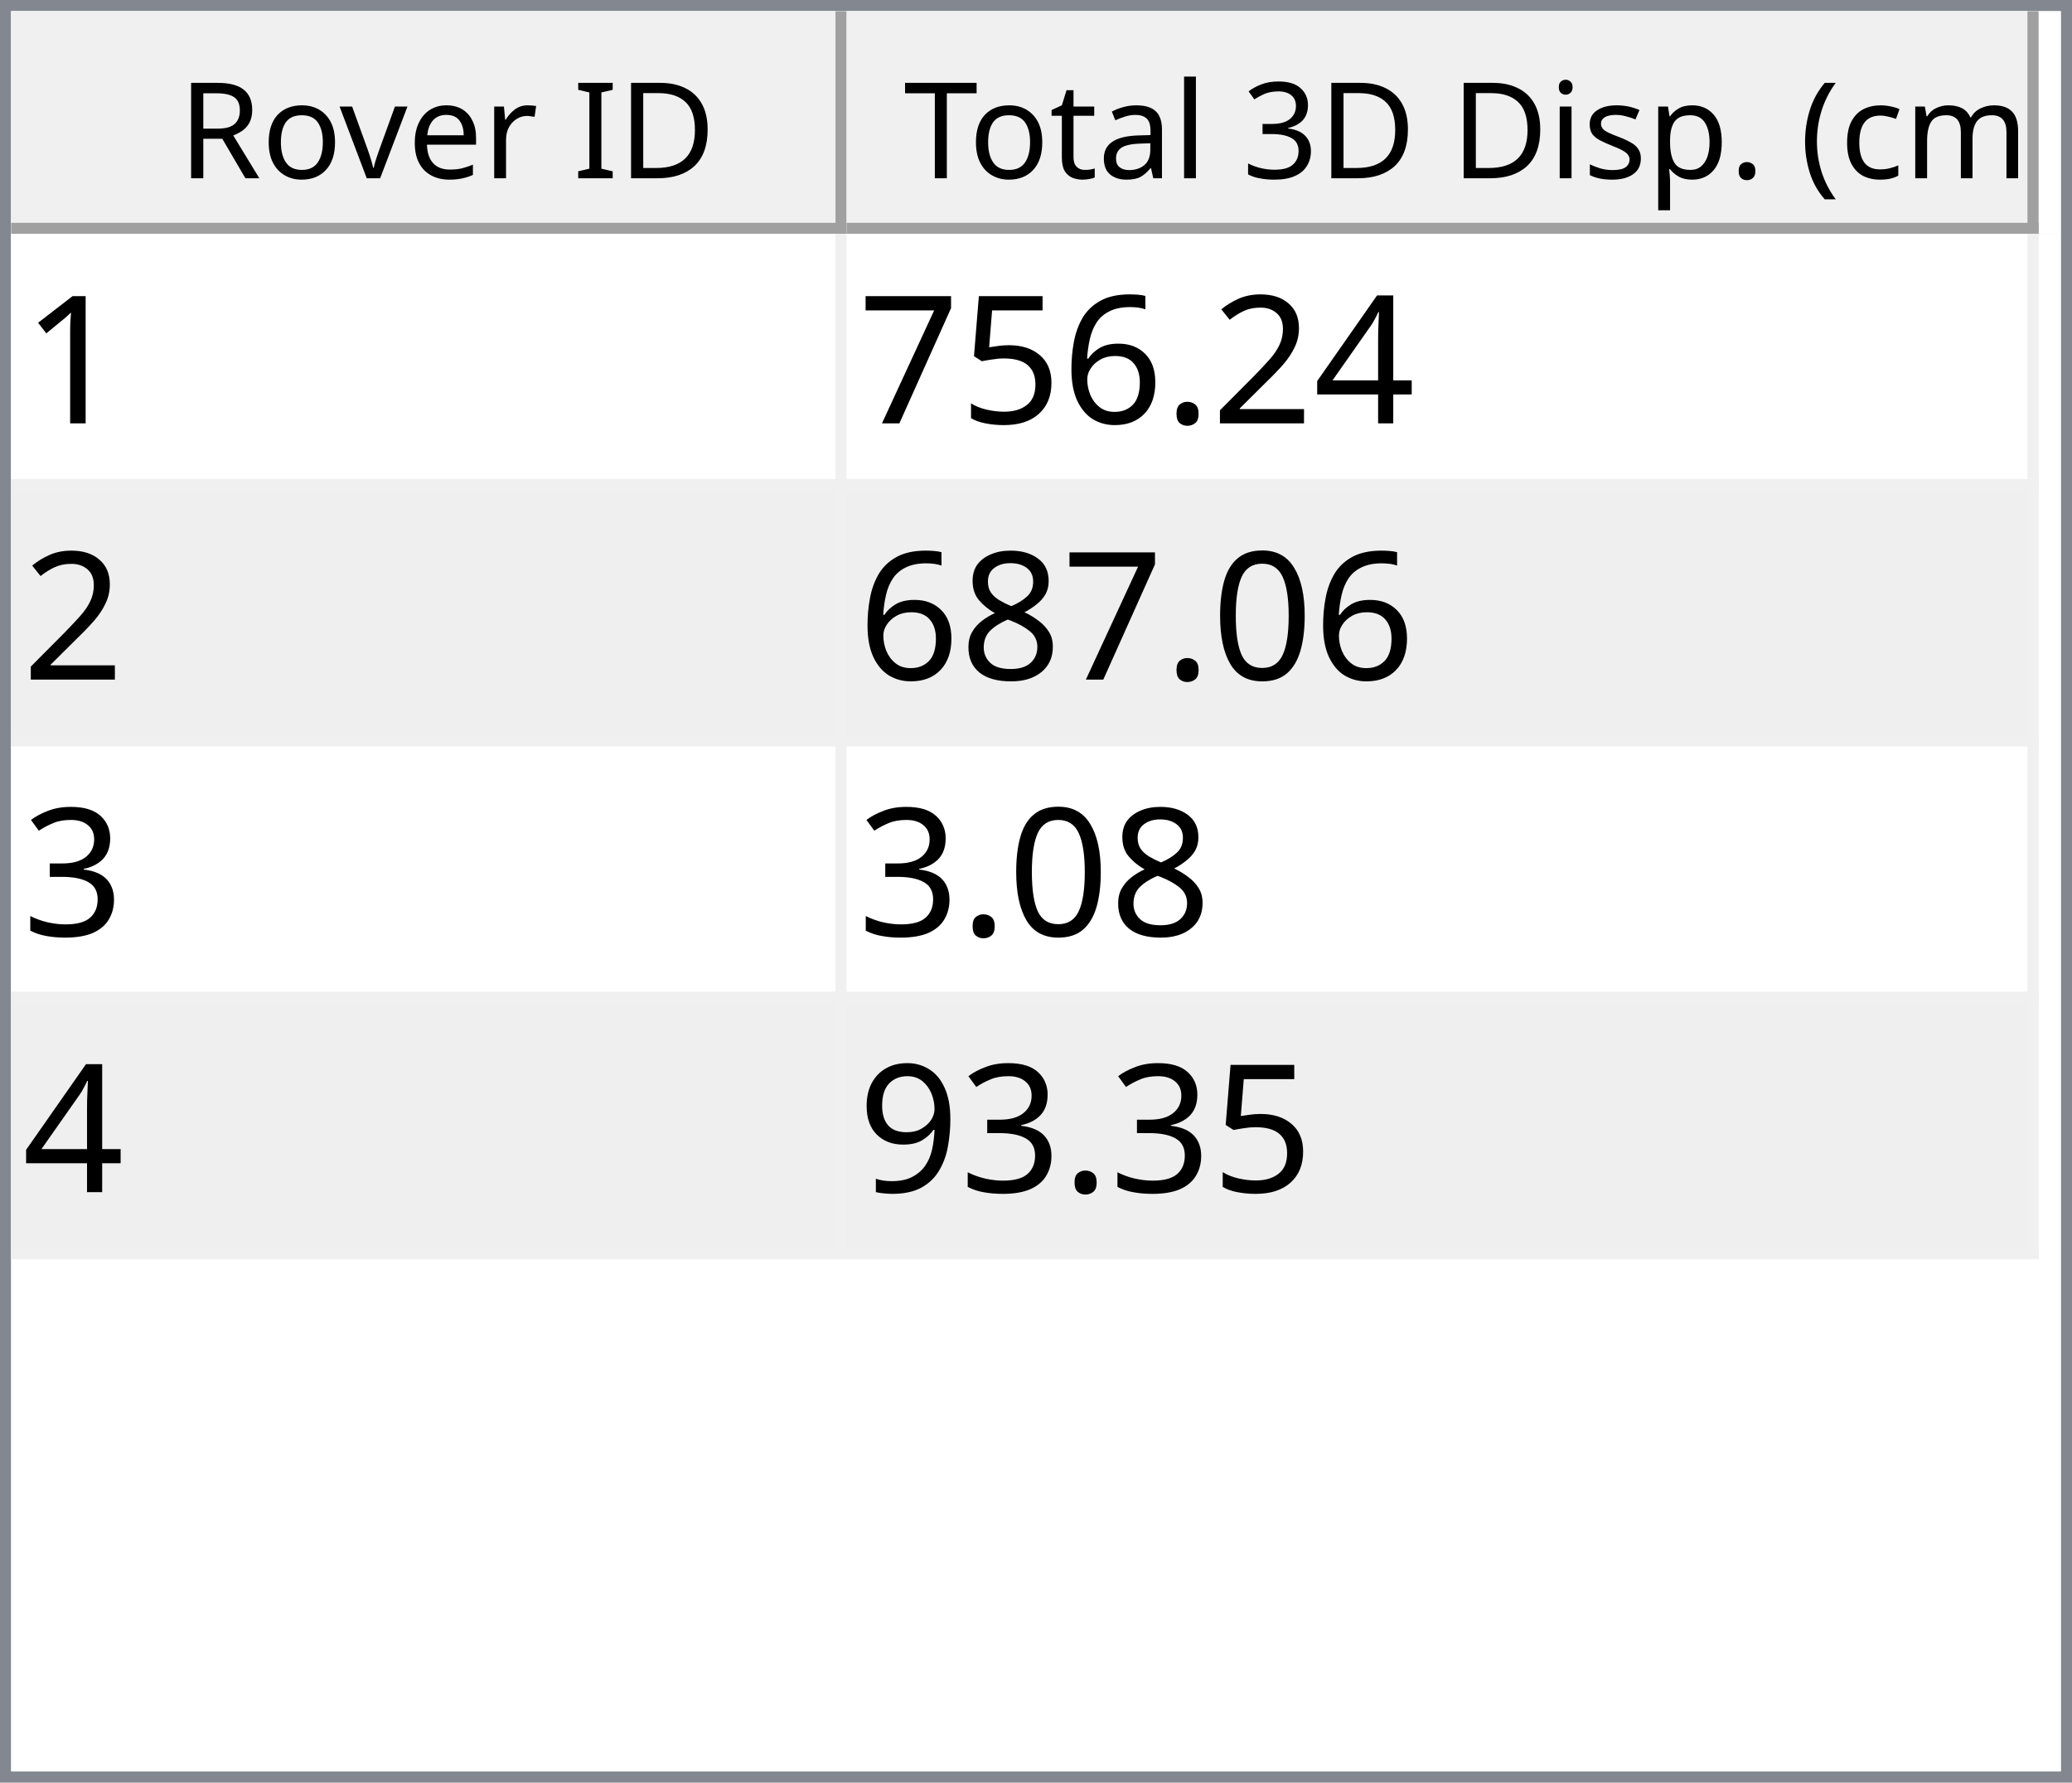
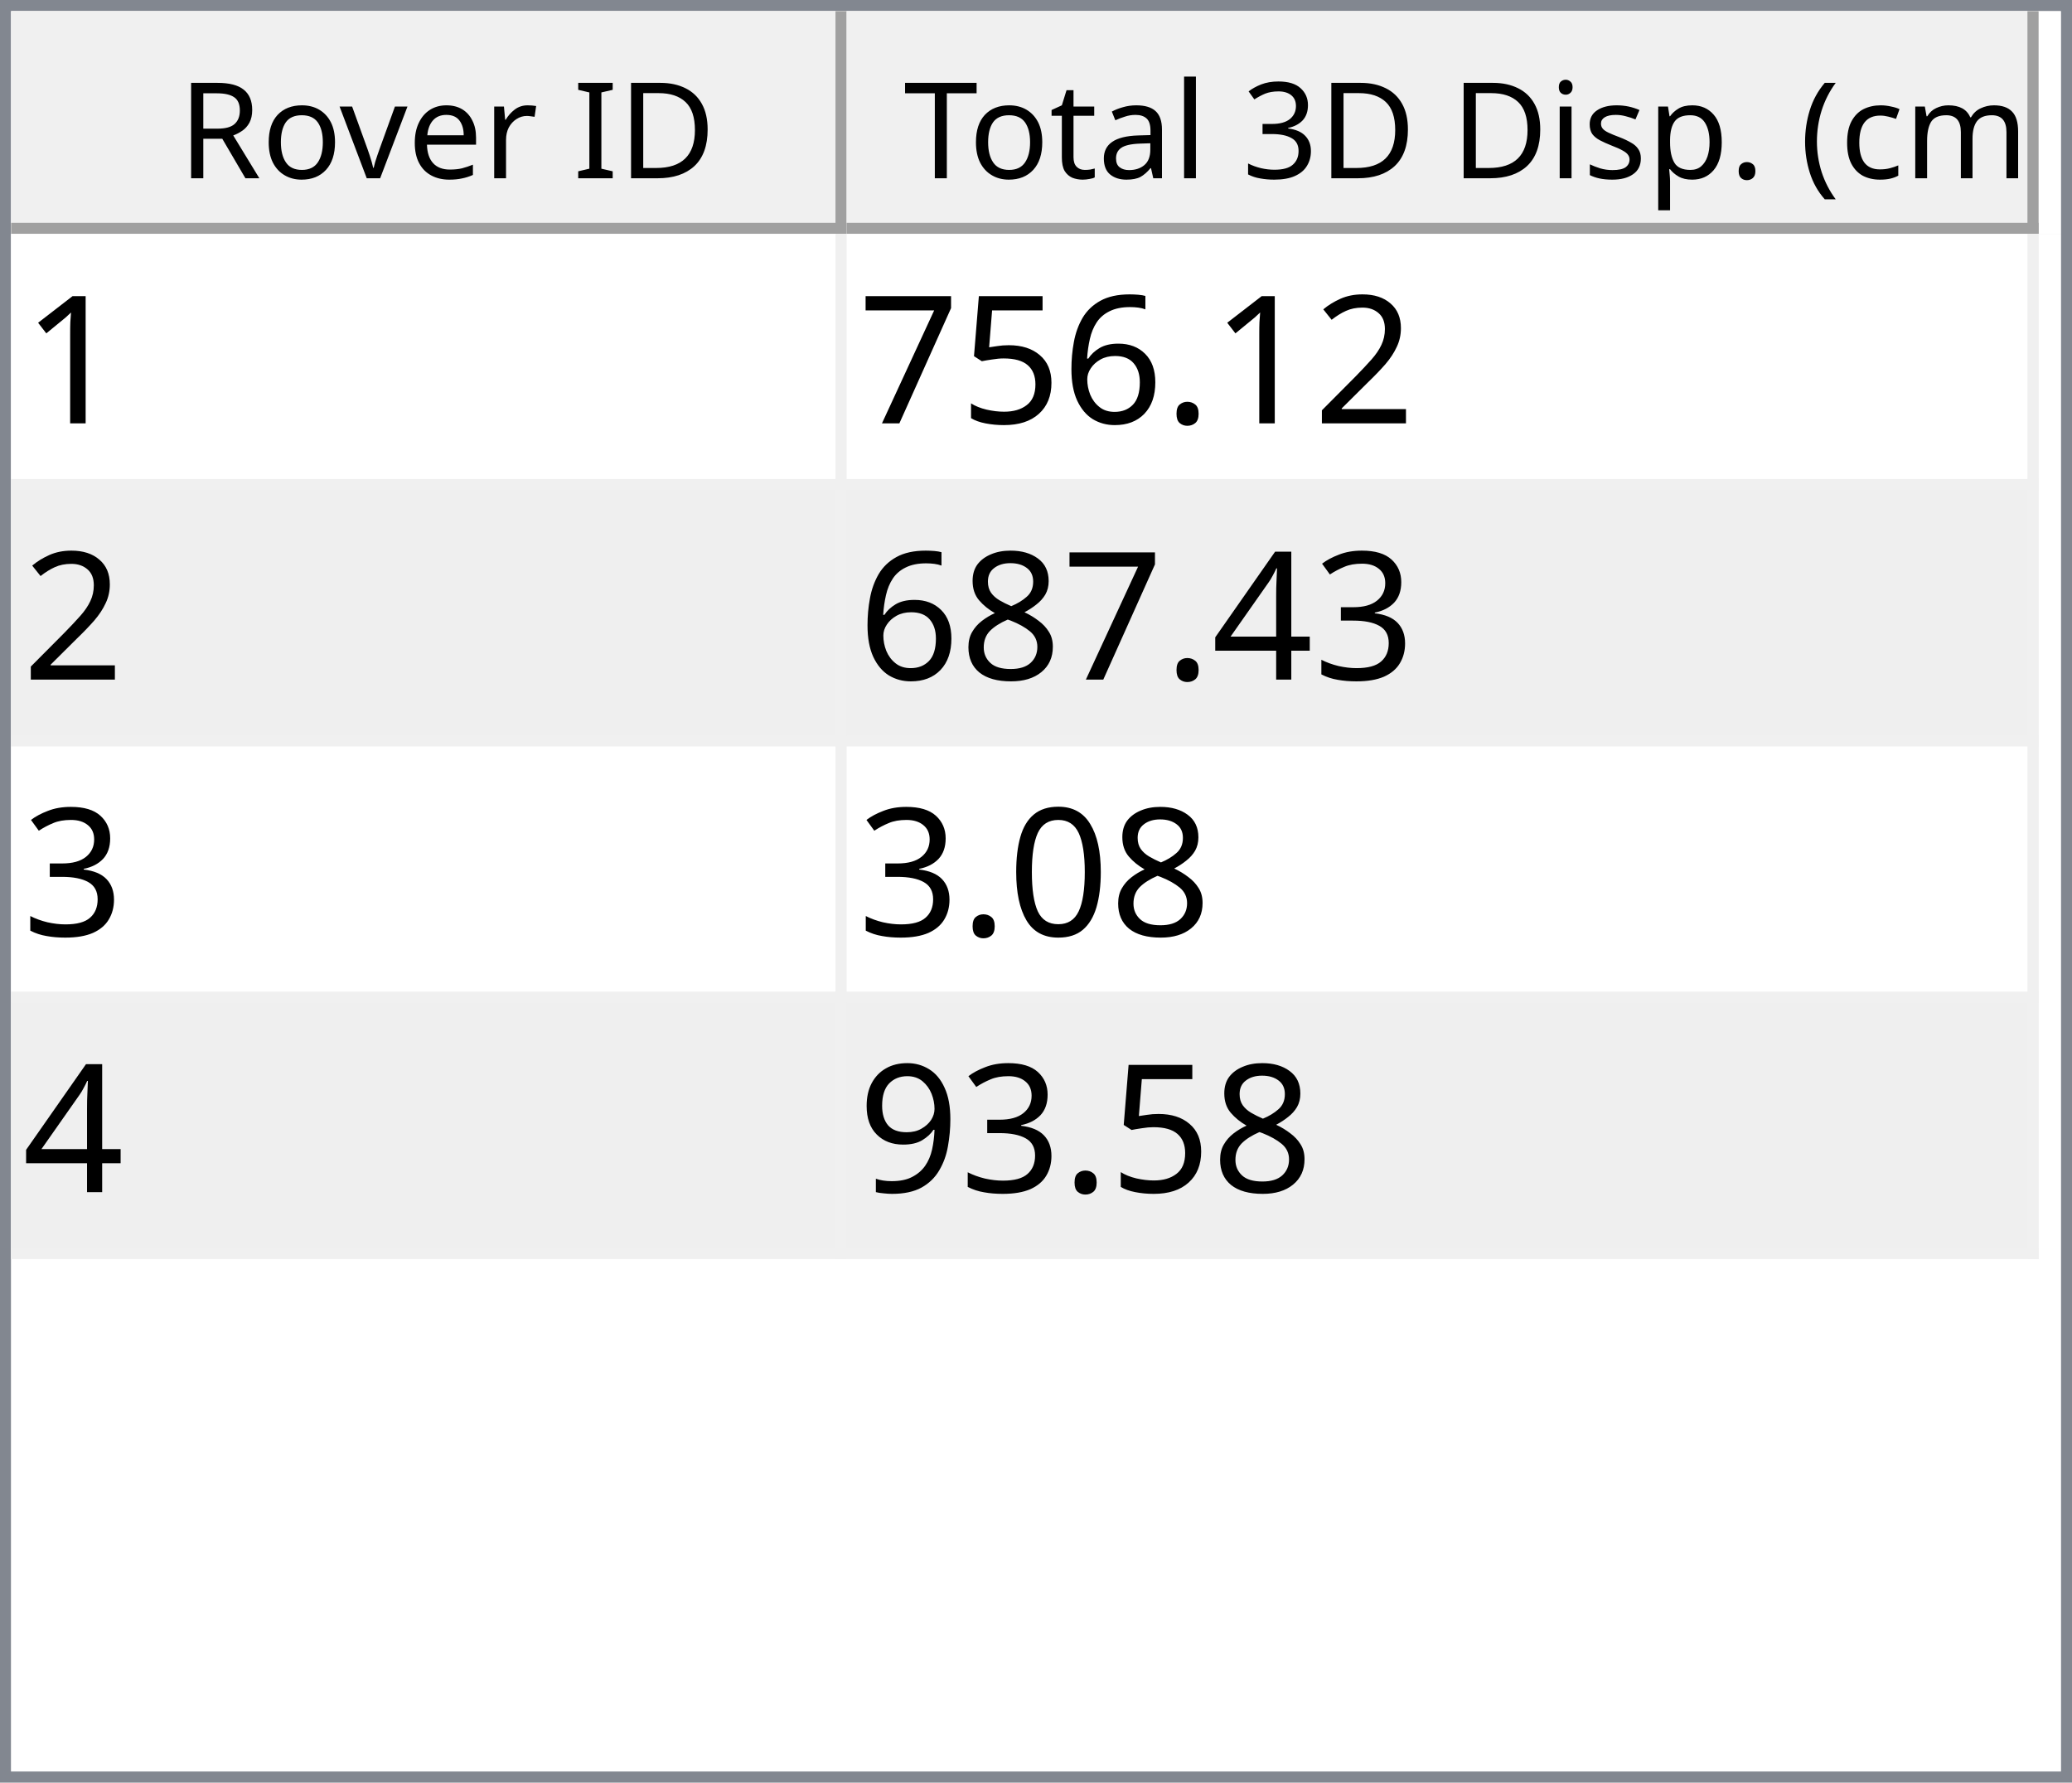
<svg xmlns="http://www.w3.org/2000/svg" style="fill-opacity:1; color-rendering:auto; color-interpolation:auto; text-rendering:auto; stroke:black; stroke-linecap:square; stroke-miterlimit:10; shape-rendering:auto; stroke-opacity:1; fill:black; stroke-dasharray:none; font-weight:normal; stroke-width:1; font-family:'Dialog'; font-style:normal; stroke-linejoin:miter; font-size:12px; stroke-dashoffset:0; image-rendering:auto;" width="186" height="160">
  <defs id="genericDefs" />
  <g>
    <defs id="defs1">
      <clipPath clipPathUnits="userSpaceOnUse" id="clipPath1">
        <path d="M0 0 L186 0 L186 160 L0 160 L0 0 Z" />
      </clipPath>
      <clipPath clipPathUnits="userSpaceOnUse" id="clipPath2">
        <path d="M0 0 L0 160 L186 160 L186 0 Z" />
      </clipPath>
      <clipPath clipPathUnits="userSpaceOnUse" id="clipPath3">
        <path d="M0 0 L0 20 L184 20 L184 0 Z" />
      </clipPath>
      <clipPath clipPathUnits="userSpaceOnUse" id="clipPath4">
        <path d="M0 0 L0 20 L75 20 L75 0 Z" />
      </clipPath>
      <clipPath clipPathUnits="userSpaceOnUse" id="clipPath5">
        <path d="M1 1 L1 19 L74 19 L74 1 Z" />
      </clipPath>
      <clipPath clipPathUnits="userSpaceOnUse" id="clipPath6">
        <path d="M0 0 L0 18 L73 18 L73 0 Z" />
      </clipPath>
      <clipPath clipPathUnits="userSpaceOnUse" id="clipPath7">
        <path d="M-0.5 -0.5 L-0.5 19.5 L74.5 19.5 L74.5 -0.5 Z" />
      </clipPath>
      <clipPath clipPathUnits="userSpaceOnUse" id="clipPath8">
        <path d="M0 0 L0 20 L107 20 L107 0 Z" />
      </clipPath>
      <clipPath clipPathUnits="userSpaceOnUse" id="clipPath9">
        <path d="M1 1 L1 19 L106 19 L106 1 Z" />
      </clipPath>
      <clipPath clipPathUnits="userSpaceOnUse" id="clipPath10">
        <path d="M0 0 L0 18 L105 18 L105 0 Z" />
      </clipPath>
      <clipPath clipPathUnits="userSpaceOnUse" id="clipPath11">
        <path d="M-0.5 -0.5 L-0.5 19.5 L106.5 19.5 L106.5 -0.5 Z" />
      </clipPath>
      <clipPath clipPathUnits="userSpaceOnUse" id="clipPath12">
        <path d="M0 0 L0 138 L184 138 L184 0 Z" />
      </clipPath>
      <clipPath clipPathUnits="userSpaceOnUse" id="clipPath13">
        <path d="M0 0 L0 92 L182 92 L182 0 Z" />
      </clipPath>
      <clipPath clipPathUnits="userSpaceOnUse" id="clipPath14">
        <path d="M-0.5 -0.5 L-0.5 91.5 L181.5 91.5 L181.5 -0.5 Z" />
      </clipPath>
      <clipPath clipPathUnits="userSpaceOnUse" id="clipPath15">
        <path d="M0 0 L0 22 L74 22 L74 0 Z" />
      </clipPath>
      <clipPath clipPathUnits="userSpaceOnUse" id="clipPath16">
        <path d="M0 0 L0 22 L106 22 L106 0 Z" />
      </clipPath>
      <font horiz-adv-x="64.551" id="font1">
        <font-face ascent="107.91" descent="25.098" units-per-em="100" style="font-style:normal; font-family:Segoe UI; font-weight:normal;" />
        <missing-glyph horiz-adv-x="64.551" d="M8.109 0 L8.109 68.266 L56.453 68.266 L56.453 0 L8.109 0 ZM15.328 7.234 L49.219 7.234 L49.219 61.031 L15.328 61.031 L15.328 7.234 Z" />
        <glyph unicode="D" horiz-adv-x="70.117" d="M9.188 0 L9.188 70.016 L28.516 70.016 Q65.531 70.016 65.531 35.891 Q65.531 19.672 55.25 9.836 Q44.969 0 27.734 0 L9.188 0 ZM17.391 62.594 L17.391 7.422 L27.828 7.422 Q41.609 7.422 49.273 14.797 Q56.938 22.172 56.938 35.688 Q56.938 62.594 28.328 62.594 L17.391 62.594 Z" />
        <glyph unicode="I" horiz-adv-x="26.611" d="M17.391 0 L9.188 0 L9.188 70.016 L17.391 70.016 L17.391 0 Z" />
        <glyph unicode=" " horiz-adv-x="27.393" d="" />
        <glyph unicode="r" horiz-adv-x="34.766" d="M34.188 41.891 Q32.078 43.5 28.125 43.5 Q23 43.5 19.555 38.672 Q16.109 33.844 16.109 25.484 L16.109 0 L8.109 0 L8.109 50 L16.109 50 L16.109 39.703 L16.312 39.703 Q18.016 44.969 21.531 47.922 Q25.047 50.875 29.391 50.875 Q32.516 50.875 34.188 50.203 L34.188 41.891 Z" />
        <glyph unicode="e" horiz-adv-x="52.295" d="M48.297 23 L12.984 23 Q13.188 14.656 17.484 10.109 Q21.781 5.562 29.297 5.562 Q37.75 5.562 44.828 11.141 L44.828 3.609 Q38.234 -1.172 27.391 -1.172 Q16.797 -1.172 10.742 5.641 Q4.688 12.453 4.688 24.812 Q4.688 36.469 11.305 43.82 Q17.922 51.172 27.734 51.172 Q37.547 51.172 42.922 44.828 Q48.297 38.484 48.297 27.203 L48.297 23 ZM40.094 29.781 Q40.047 36.719 36.75 40.578 Q33.453 44.438 27.594 44.438 Q21.922 44.438 17.969 40.383 Q14.016 36.328 13.094 29.781 L40.094 29.781 Z" />
        <glyph unicode="v" horiz-adv-x="47.9" d="M47.406 50 L27.484 0 L19.625 0 L0.688 50 L9.469 50 L22.172 13.672 Q23.578 9.672 23.922 6.688 L24.125 6.688 Q24.609 10.453 25.688 13.484 L38.969 50 L47.406 50 Z" />
        <glyph unicode="o" horiz-adv-x="58.594" d="M29 -1.172 Q17.922 -1.172 11.305 5.836 Q4.688 12.844 4.688 24.422 Q4.688 37.016 11.57 44.094 Q18.453 51.172 30.172 51.172 Q41.359 51.172 47.633 44.289 Q53.906 37.406 53.906 25.203 Q53.906 13.234 47.141 6.031 Q40.375 -1.172 29 -1.172 ZM29.594 44.438 Q21.875 44.438 17.383 39.188 Q12.891 33.938 12.891 24.703 Q12.891 15.828 17.43 10.695 Q21.969 5.562 29.594 5.562 Q37.359 5.562 41.531 10.594 Q45.703 15.625 45.703 24.906 Q45.703 34.281 41.531 39.359 Q37.359 44.438 29.594 44.438 Z" />
        <glyph unicode="R" horiz-adv-x="59.814" d="M59.375 0 L49.609 0 L37.891 19.625 Q36.281 22.359 34.766 24.289 Q33.25 26.219 31.664 27.438 Q30.078 28.656 28.25 29.219 Q26.422 29.781 24.125 29.781 L17.391 29.781 L17.391 0 L9.188 0 L9.188 70.016 L30.078 70.016 Q34.672 70.016 38.555 68.867 Q42.438 67.719 45.289 65.375 Q48.141 63.031 49.758 59.547 Q51.375 56.062 51.375 51.375 Q51.375 47.703 50.273 44.656 Q49.172 41.609 47.148 39.211 Q45.125 36.812 42.266 35.133 Q39.406 33.453 35.844 32.516 L35.844 32.328 Q37.594 31.547 38.891 30.547 Q40.188 29.547 41.359 28.18 Q42.531 26.812 43.68 25.078 Q44.828 23.344 46.234 21.047 L59.375 0 ZM17.391 62.594 L17.391 37.203 L28.516 37.203 Q31.594 37.203 34.203 38.133 Q36.812 39.062 38.719 40.797 Q40.625 42.531 41.703 45.047 Q42.781 47.562 42.781 50.688 Q42.781 56.297 39.141 59.445 Q35.5 62.594 28.609 62.594 L17.391 62.594 Z" />
        <glyph unicode=")" horiz-adv-x="30.176" d="M8.297 -15.922 L1.172 -15.922 Q16.406 2.344 16.406 26.812 Q16.406 51.469 1.078 70.016 L8.297 70.016 Q23.531 52.156 23.531 26.703 Q23.531 1.375 8.297 -15.922 Z" />
        <glyph unicode="m" horiz-adv-x="86.133" d="M79.109 0 L71.094 0 L71.094 28.719 Q71.094 37.016 68.531 40.727 Q65.969 44.438 59.906 44.438 Q54.781 44.438 51.195 39.75 Q47.609 35.062 47.609 28.516 L47.609 0 L39.594 0 L39.594 29.688 Q39.594 44.438 28.219 44.438 Q22.953 44.438 19.531 40.016 Q16.109 35.594 16.109 28.516 L16.109 0 L8.109 0 L8.109 50 L16.109 50 L16.109 42.094 L16.312 42.094 Q21.625 51.172 31.844 51.172 Q36.969 51.172 40.773 48.312 Q44.578 45.453 46 40.828 Q51.562 51.172 62.594 51.172 Q79.109 51.172 79.109 30.812 L79.109 0 Z" />
        <glyph unicode="c" horiz-adv-x="46.191" d="M42.188 2.297 Q36.422 -1.172 28.516 -1.172 Q17.828 -1.172 11.258 5.789 Q4.688 12.75 4.688 23.828 Q4.688 36.188 11.766 43.68 Q18.844 51.172 30.672 51.172 Q37.25 51.172 42.281 48.734 L42.281 40.531 Q36.719 44.438 30.375 44.438 Q22.703 44.438 17.797 38.945 Q12.891 33.453 12.891 24.516 Q12.891 15.719 17.508 10.641 Q22.125 5.562 29.891 5.562 Q36.422 5.562 42.188 9.906 L42.188 2.297 Z" />
        <glyph unicode="(" horiz-adv-x="30.176" d="M29.109 -15.922 L21.969 -15.922 Q6.844 1.375 6.844 26.703 Q6.844 52.156 21.969 70.016 L29.203 70.016 Q13.875 51.469 13.875 26.812 Q13.875 2.344 29.109 -15.922 Z" />
        <glyph unicode="." horiz-adv-x="21.68" d="M10.891 -1.078 Q8.641 -1.078 7.055 0.539 Q5.469 2.156 5.469 4.391 Q5.469 6.641 7.055 8.273 Q8.641 9.906 10.891 9.906 Q13.188 9.906 14.797 8.273 Q16.406 6.641 16.406 4.391 Q16.406 2.156 14.797 0.539 Q13.188 -1.078 10.891 -1.078 Z" />
        <glyph unicode="p" horiz-adv-x="58.789" d="M16.312 7.234 L16.109 7.234 L16.109 -23 L8.109 -23 L8.109 50 L16.109 50 L16.109 41.219 L16.312 41.219 Q22.219 51.172 33.594 51.172 Q43.266 51.172 48.688 44.461 Q54.109 37.75 54.109 26.469 Q54.109 13.922 48 6.375 Q41.891 -1.172 31.297 -1.172 Q21.578 -1.172 16.312 7.234 ZM16.109 27.391 L16.109 20.406 Q16.109 14.203 20.141 9.883 Q24.172 5.562 30.375 5.562 Q37.641 5.562 41.773 11.133 Q45.906 16.703 45.906 26.609 Q45.906 34.969 42.047 39.703 Q38.188 44.438 31.594 44.438 Q24.609 44.438 20.359 39.578 Q16.109 34.719 16.109 27.391 Z" />
        <glyph unicode="s" horiz-adv-x="42.432" d="M5.078 1.812 L5.078 10.406 Q11.625 5.562 19.484 5.562 Q30.031 5.562 30.031 12.594 Q30.031 14.594 29.125 15.992 Q28.219 17.391 26.68 18.461 Q25.141 19.531 23.07 20.383 Q21 21.234 18.609 22.172 Q15.281 23.484 12.766 24.828 Q10.25 26.172 8.57 27.859 Q6.891 29.547 6.031 31.695 Q5.172 33.844 5.172 36.719 Q5.172 40.234 6.789 42.945 Q8.406 45.656 11.086 47.484 Q13.766 49.312 17.211 50.242 Q20.656 51.172 24.312 51.172 Q30.812 51.172 35.938 48.922 L35.938 40.828 Q30.422 44.438 23.25 44.438 Q21 44.438 19.195 43.922 Q17.391 43.406 16.094 42.477 Q14.797 41.547 14.086 40.258 Q13.375 38.969 13.375 37.406 Q13.375 35.453 14.086 34.133 Q14.797 32.812 16.164 31.789 Q17.531 30.766 19.484 29.938 Q21.438 29.109 23.922 28.125 Q27.25 26.859 29.883 25.516 Q32.516 24.172 34.375 22.484 Q36.234 20.797 37.234 18.602 Q38.234 16.406 38.234 13.375 Q38.234 9.672 36.602 6.938 Q34.969 4.203 32.234 2.398 Q29.5 0.594 25.93 -0.289 Q22.359 -1.172 18.453 -1.172 Q10.75 -1.172 5.078 1.812 Z" />
        <glyph unicode="i" horiz-adv-x="24.219" d="M12.203 62.703 Q10.062 62.703 8.547 64.164 Q7.031 65.625 7.031 67.875 Q7.031 70.125 8.547 71.609 Q10.062 73.094 12.203 73.094 Q14.406 73.094 15.945 71.609 Q17.484 70.125 17.484 67.875 Q17.484 65.719 15.945 64.211 Q14.406 62.703 12.203 62.703 ZM16.109 0 L8.109 0 L8.109 50 L16.109 50 L16.109 0 Z" />
        <glyph unicode="3" horiz-adv-x="53.906" d="M46.531 19.828 Q46.531 15.094 44.75 11.211 Q42.969 7.328 39.719 4.57 Q36.469 1.812 31.93 0.297 Q27.391 -1.219 21.922 -1.219 Q11.922 -1.219 6 2.594 L6 11.188 Q13.094 5.609 22.219 5.609 Q25.875 5.609 28.828 6.539 Q31.781 7.469 33.906 9.227 Q36.031 10.984 37.18 13.477 Q38.328 15.969 38.328 19.094 Q38.328 32.812 18.797 32.812 L12.984 32.812 L12.984 39.594 L18.5 39.594 Q35.797 39.594 35.797 52.484 Q35.797 64.406 22.609 64.406 Q15.188 64.406 8.688 59.422 L8.688 67.188 Q15.375 71.188 24.609 71.188 Q29 71.188 32.57 69.969 Q36.141 68.75 38.68 66.555 Q41.219 64.359 42.609 61.281 Q44 58.203 44 54.5 Q44 40.672 30.031 36.719 L30.031 36.531 Q33.594 36.141 36.625 34.797 Q39.656 33.453 41.852 31.305 Q44.047 29.156 45.289 26.25 Q46.531 23.344 46.531 19.828 Z" />
        <glyph unicode="l" horiz-adv-x="24.219" d="M16.109 0 L8.109 0 L8.109 74.031 L16.109 74.031 L16.109 0 Z" />
        <glyph unicode="a" horiz-adv-x="50.879" d="M43.891 0 L35.891 0 L35.891 7.812 L35.688 7.812 Q30.469 -1.172 20.312 -1.172 Q12.844 -1.172 8.617 2.781 Q4.391 6.734 4.391 13.281 Q4.391 27.297 20.906 29.594 L35.891 31.688 Q35.891 44.438 25.594 44.438 Q16.547 44.438 9.281 38.281 L9.281 46.484 Q16.656 51.172 26.266 51.172 Q43.891 51.172 43.891 32.516 L43.891 0 ZM35.891 25.297 L23.828 23.641 Q18.266 22.859 15.43 20.875 Q12.594 18.891 12.594 13.875 Q12.594 10.203 15.211 7.883 Q17.828 5.562 22.172 5.562 Q28.125 5.562 32.008 9.742 Q35.891 13.922 35.891 20.312 L35.891 25.297 Z" />
        <glyph unicode="t" horiz-adv-x="33.887" d="M31.297 0.484 Q28.469 -1.078 23.828 -1.078 Q10.688 -1.078 10.688 13.578 L10.688 43.172 L2.094 43.172 L2.094 50 L10.688 50 L10.688 62.203 L18.703 64.797 L18.703 50 L31.297 50 L31.297 43.172 L18.703 43.172 L18.703 14.984 Q18.703 9.969 20.414 7.82 Q22.125 5.672 26.078 5.672 Q29.109 5.672 31.297 7.328 L31.297 0.484 Z" />
        <glyph unicode="T" horiz-adv-x="52.393" d="M50.594 62.594 L30.375 62.594 L30.375 0 L22.172 0 L22.172 62.594 L2 62.594 L2 70.016 L50.594 70.016 L50.594 62.594 Z" />
      </font>
      <font horiz-adv-x="75.0" id="font2">
        <font-face ascent="100.537" descent="21.973" units-per-em="100" style="font-style:normal; font-family:sans-serif; font-weight:normal;" />
        <missing-glyph horiz-adv-x="75.0" d="M12.5 0 L12.5 62.5 L62.5 62.5 L62.5 0 L12.5 0 ZM14.062 1.562 L60.938 1.562 L60.938 60.938 L14.062 60.938 L14.062 1.562 Z" />
        <glyph unicode="1" horiz-adv-x="55.615" d="M37.25 0 L28.469 0 L28.469 56 Q25.297 52.984 20.141 49.953 Q14.984 46.922 10.891 45.406 L10.891 53.906 Q18.266 57.375 23.781 62.305 Q29.297 67.234 31.594 71.875 L37.25 71.875 L37.25 0 Z" />
-         <glyph unicode="4" horiz-adv-x="55.615" d="M32.328 0 L32.328 17.141 L1.266 17.141 L1.266 25.203 L33.938 71.578 L41.109 71.578 L41.109 25.203 L50.781 25.203 L50.781 17.141 L41.109 17.141 L41.109 0 L32.328 0 ZM32.328 25.203 L32.328 57.469 L9.906 25.203 L32.328 25.203 Z" />
        <glyph unicode="2" horiz-adv-x="55.615" d="M50.344 8.453 L50.344 0 L3.031 0 Q2.938 3.172 4.047 6.109 Q5.859 10.938 9.836 15.625 Q13.812 20.312 21.344 26.469 Q33.016 36.031 37.117 41.625 Q41.219 47.219 41.219 52.203 Q41.219 57.422 37.477 61.008 Q33.734 64.594 27.734 64.594 Q21.391 64.594 17.578 60.789 Q13.766 56.984 13.719 50.25 L4.688 51.172 Q5.609 61.281 11.664 66.578 Q17.719 71.875 27.938 71.875 Q38.234 71.875 44.242 66.164 Q50.25 60.453 50.25 52 Q50.25 47.703 48.492 43.555 Q46.734 39.406 42.656 34.812 Q38.578 30.219 29.109 22.219 Q21.188 15.578 18.945 13.211 Q16.703 10.844 15.234 8.453 L50.344 8.453 Z" />
        <glyph unicode="." horiz-adv-x="27.783" d="M9.078 0 L9.078 10.016 L19.094 10.016 L19.094 0 L9.078 0 Z" />
        <glyph unicode="6" horiz-adv-x="55.615" d="M49.75 54.047 L41.016 53.375 Q39.844 58.547 37.703 60.891 Q34.125 64.656 28.906 64.656 Q24.703 64.656 21.531 62.312 Q17.391 59.281 14.992 53.469 Q12.594 47.656 12.5 36.922 Q15.672 41.75 20.266 44.094 Q24.859 46.438 29.891 46.438 Q38.672 46.438 44.852 39.969 Q51.031 33.5 51.031 23.25 Q51.031 16.5 48.125 10.719 Q45.219 4.938 40.141 1.859 Q35.062 -1.219 28.609 -1.219 Q17.625 -1.219 10.695 6.859 Q3.766 14.938 3.766 33.5 Q3.766 54.25 11.422 63.672 Q18.109 71.875 29.438 71.875 Q37.891 71.875 43.289 67.141 Q48.688 62.406 49.75 54.047 ZM13.875 23.188 Q13.875 18.656 15.797 14.508 Q17.719 10.359 21.188 8.18 Q24.656 6 28.469 6 Q34.031 6 38.039 10.492 Q42.047 14.984 42.047 22.703 Q42.047 30.125 38.086 34.398 Q34.125 38.672 28.125 38.672 Q22.172 38.672 18.023 34.398 Q13.875 30.125 13.875 23.188 Z" />
        <glyph unicode="5" horiz-adv-x="55.615" d="M4.156 18.75 L13.375 19.531 Q14.406 12.797 18.141 9.398 Q21.875 6 27.156 6 Q33.5 6 37.891 10.789 Q42.281 15.578 42.281 23.484 Q42.281 31 38.062 35.352 Q33.844 39.703 27 39.703 Q22.75 39.703 19.336 37.773 Q15.922 35.844 13.969 32.766 L5.719 33.844 L12.641 70.609 L48.25 70.609 L48.25 62.203 L19.672 62.203 L15.828 42.969 Q22.266 47.469 29.344 47.469 Q38.719 47.469 45.164 40.969 Q51.609 34.469 51.609 24.266 Q51.609 14.547 45.953 7.469 Q39.062 -1.219 27.156 -1.219 Q17.391 -1.219 11.211 4.25 Q5.031 9.719 4.156 18.75 Z" />
        <glyph unicode="7" horiz-adv-x="55.615" d="M4.734 62.203 L4.734 70.656 L51.078 70.656 L51.078 63.812 Q44.234 56.547 37.523 44.484 Q30.812 32.422 27.156 19.672 Q24.516 10.688 23.781 0 L14.75 0 Q14.891 8.453 18.062 20.414 Q21.234 32.375 27.172 43.484 Q33.109 54.594 39.797 62.203 L4.734 62.203 Z" />
+         <glyph unicode="3" horiz-adv-x="55.615" d="M4.203 18.891 L12.984 20.062 Q14.5 12.594 18.141 9.297 Q21.781 6 27 6 Q33.203 6 37.477 10.297 Q41.75 14.594 41.75 20.953 Q41.75 27 37.797 30.93 Q33.844 34.859 27.734 34.859 Q25.25 34.859 21.531 33.891 L22.516 41.609 Q23.391 41.5 23.922 41.5 Q29.547 41.5 34.039 44.43 Q38.531 47.359 38.531 53.469 Q38.531 58.297 35.258 61.477 Q31.984 64.656 26.812 64.656 Q21.688 64.656 18.266 61.43 Q14.844 58.203 13.875 51.766 L5.078 53.328 Q6.688 62.156 12.398 67.016 Q18.109 71.875 26.609 71.875 Q32.469 71.875 37.398 69.359 Q42.328 66.844 44.945 62.5 Q47.562 58.156 47.562 53.266 Q47.562 48.641 45.07 44.828 Q42.578 41.016 37.703 38.766 Q44.047 37.312 47.562 32.695 Q51.078 28.078 51.078 21.141 Q51.078 11.766 44.242 5.25 Q37.406 -1.266 26.953 -1.266 Q17.531 -1.266 11.305 4.352 Q5.078 9.969 4.203 18.891 Z" />
+         <glyph unicode="4" horiz-adv-x="55.615" d="M32.328 0 L32.328 17.141 L1.266 17.141 L1.266 25.203 L33.938 71.578 L41.109 71.578 L41.109 25.203 L50.781 25.203 L50.781 17.141 L41.109 17.141 L41.109 0 L32.328 0 ZM32.328 25.203 L32.328 57.469 L9.906 25.203 L32.328 25.203 Z" />
+         <glyph unicode="8" horiz-adv-x="55.615" d="M17.672 38.812 Q12.203 40.828 9.57 44.539 Q6.938 48.25 6.938 53.422 Q6.938 61.234 12.555 66.555 Q18.172 71.875 27.484 71.875 Q36.859 71.875 42.578 66.43 Q48.297 60.984 48.297 53.172 Q48.297 48.188 45.68 44.508 Q43.062 40.828 37.75 38.812 Q44.344 36.672 47.781 31.883 Q51.219 27.094 51.219 20.453 Q51.219 11.281 44.727 5.031 Q38.234 -1.219 27.641 -1.219 Q17.047 -1.219 10.547 5.055 Q4.047 11.328 4.047 20.703 Q4.047 27.688 7.594 32.398 Q11.141 37.109 17.672 38.812 ZM15.922 53.719 Q15.922 48.641 19.195 45.414 Q22.469 42.188 27.688 42.188 Q32.766 42.188 36.016 45.383 Q39.266 48.578 39.266 53.219 Q39.266 58.062 35.914 61.359 Q32.562 64.656 27.594 64.656 Q22.562 64.656 19.242 61.43 Q15.922 58.203 15.922 53.719 ZM13.094 20.656 Q13.094 16.891 14.875 13.375 Q16.656 9.859 20.172 7.93 Q23.688 6 27.734 6 Q34.031 6 38.133 10.055 Q42.234 14.109 42.234 20.359 Q42.234 26.703 38.016 30.859 Q33.797 35.016 27.438 35.016 Q21.234 35.016 17.164 30.914 Q13.094 26.812 13.094 20.656 Z" />
        <glyph unicode="0" horiz-adv-x="55.615" d="M4.156 35.297 Q4.156 48 6.766 55.742 Q9.375 63.484 14.523 67.68 Q19.672 71.875 27.484 71.875 Q33.25 71.875 37.594 69.555 Q41.938 67.234 44.773 62.867 Q47.609 58.5 49.219 52.227 Q50.828 45.953 50.828 35.297 Q50.828 22.703 48.242 14.969 Q45.656 7.234 40.508 3.008 Q35.359 -1.219 27.484 -1.219 Q17.141 -1.219 11.234 6.203 Q4.156 15.141 4.156 35.297 ZM13.188 35.297 Q13.188 17.672 17.312 11.836 Q21.438 6 27.484 6 Q33.547 6 37.672 11.859 Q41.797 17.719 41.797 35.297 Q41.797 52.984 37.672 58.789 Q33.547 64.594 27.391 64.594 Q21.344 64.594 17.719 59.469 Q13.188 52.938 13.188 35.297 Z" />
-         <glyph unicode="8" horiz-adv-x="55.615" d="M17.672 38.812 Q12.203 40.828 9.57 44.539 Q6.938 48.25 6.938 53.422 Q6.938 61.234 12.555 66.555 Q18.172 71.875 27.484 71.875 Q36.859 71.875 42.578 66.43 Q48.297 60.984 48.297 53.172 Q48.297 48.188 45.68 44.508 Q43.062 40.828 37.75 38.812 Q44.344 36.672 47.781 31.883 Q51.219 27.094 51.219 20.453 Q51.219 11.281 44.727 5.031 Q38.234 -1.219 27.641 -1.219 Q17.047 -1.219 10.547 5.055 Q4.047 11.328 4.047 20.703 Q4.047 27.688 7.594 32.398 Q11.141 37.109 17.672 38.812 ZM15.922 53.719 Q15.922 48.641 19.195 45.414 Q22.469 42.188 27.688 42.188 Q32.766 42.188 36.016 45.383 Q39.266 48.578 39.266 53.219 Q39.266 58.062 35.914 61.359 Q32.562 64.656 27.594 64.656 Q22.562 64.656 19.242 61.43 Q15.922 58.203 15.922 53.719 ZM13.094 20.656 Q13.094 16.891 14.875 13.375 Q16.656 9.859 20.172 7.93 Q23.688 6 27.734 6 Q34.031 6 38.133 10.055 Q42.234 14.109 42.234 20.359 Q42.234 26.703 38.016 30.859 Q33.797 35.016 27.438 35.016 Q21.234 35.016 17.164 30.914 Q13.094 26.812 13.094 20.656 Z" />
-         <glyph unicode="3" horiz-adv-x="55.615" d="M4.203 18.891 L12.984 20.062 Q14.5 12.594 18.141 9.297 Q21.781 6 27 6 Q33.203 6 37.477 10.297 Q41.75 14.594 41.75 20.953 Q41.75 27 37.797 30.93 Q33.844 34.859 27.734 34.859 Q25.25 34.859 21.531 33.891 L22.516 41.609 Q23.391 41.5 23.922 41.5 Q29.547 41.5 34.039 44.43 Q38.531 47.359 38.531 53.469 Q38.531 58.297 35.258 61.477 Q31.984 64.656 26.812 64.656 Q21.688 64.656 18.266 61.43 Q14.844 58.203 13.875 51.766 L5.078 53.328 Q6.688 62.156 12.398 67.016 Q18.109 71.875 26.609 71.875 Q32.469 71.875 37.398 69.359 Q42.328 66.844 44.945 62.5 Q47.562 58.156 47.562 53.266 Q47.562 48.641 45.07 44.828 Q42.578 41.016 37.703 38.766 Q44.047 37.312 47.562 32.695 Q51.078 28.078 51.078 21.141 Q51.078 11.766 44.242 5.25 Q37.406 -1.266 26.953 -1.266 Q17.531 -1.266 11.305 4.352 Q5.078 9.969 4.203 18.891 Z" />
        <glyph unicode="9" horiz-adv-x="55.615" d="M5.469 16.547 L13.922 17.328 Q14.984 11.375 18.016 8.688 Q21.047 6 25.781 6 Q29.828 6 32.883 7.859 Q35.938 9.719 37.891 12.82 Q39.844 15.922 41.164 21.195 Q42.484 26.469 42.484 31.938 Q42.484 32.516 42.438 33.688 Q39.797 29.5 35.234 26.883 Q30.672 24.266 25.344 24.266 Q16.453 24.266 10.305 30.711 Q4.156 37.156 4.156 47.703 Q4.156 58.594 10.578 65.234 Q17 71.875 26.656 71.875 Q33.641 71.875 39.43 68.117 Q45.219 64.359 48.219 57.398 Q51.219 50.438 51.219 37.25 Q51.219 23.531 48.242 15.406 Q45.266 7.281 39.383 3.031 Q33.5 -1.219 25.594 -1.219 Q17.188 -1.219 11.867 3.445 Q6.547 8.109 5.469 16.547 ZM41.453 48.141 Q41.453 55.719 37.43 60.156 Q33.406 64.594 27.734 64.594 Q21.875 64.594 17.531 59.812 Q13.188 55.031 13.188 47.406 Q13.188 40.578 17.312 36.305 Q21.438 32.031 27.484 32.031 Q33.594 32.031 37.523 36.305 Q41.453 40.578 41.453 48.141 Z" />
      </font>
    </defs>
    <g style="fill:white; stroke:white;">
      <rect x="0" y="0" width="186" style="clip-path:url(#clipPath1); stroke:none;" height="160" />
    </g>
    <g style="fill:white; text-rendering:optimizeSpeed; color-rendering:optimizeSpeed; image-rendering:optimizeSpeed; shape-rendering:crispEdges; stroke:white; color-interpolation:sRGB;">
      <rect x="0" width="186" height="160" y="0" style="stroke:none;" />
      <path style="stroke:none;" d="M0 160 L186 160 L186 0 L0 0 Z" />
    </g>
    <g style="fill:rgb(240,240,240); font-family:'Segoe UI'; stroke:rgb(240,240,240);">
      <rect x="0" y="0" width="186" style="clip-path:url(#clipPath2); stroke:none;" height="160" />
    </g>
    <g style="fill:rgb(130,135,144); font-family:'Segoe UI'; stroke:rgb(130,135,144);">
      <path d="M0 0 L186 0 L186 160 L0 160 L0 0 ZM1 1 L185 1 L185 159 L1 159 L1 1 Z" style="fill-rule:evenodd; clip-path:url(#clipPath2); stroke:none;" />
    </g>
    <g style="fill:white; font-family:'Segoe UI'; stroke:white;" transform="translate(1,1)">
      <rect x="0" y="0" width="184" style="clip-path:url(#clipPath3); stroke:none;" height="20" />
    </g>
    <g style="fill:rgb(240,240,240); font-family:'Segoe UI'; stroke:rgb(240,240,240);" transform="translate(1,1)">
      <rect x="0" y="0" width="75" style="clip-path:url(#clipPath4); stroke:none;" height="20" />
    </g>
    <g style="font-family:'Segoe UI';" transform="translate(2,2)">
      <text x="14" xml:space="preserve" y="14" style="clip-path:url(#clipPath6); stroke:none;">Rover ID</text>
    </g>
    <g style="fill:rgb(160,160,160); font-family:'Segoe UI'; stroke:rgb(160,160,160); stroke-linejoin:bevel;" transform="translate(1.5,1.5)">
      <line x1="74" x2="74" y1="0" style="fill:none; clip-path:url(#clipPath7);" y2="19" />
    </g>
    <g style="fill:rgb(160,160,160); font-family:'Segoe UI'; stroke:rgb(160,160,160); stroke-linejoin:bevel;" transform="matrix(1,0,0,1,1,1) translate(0.5,0.5)">
      <line x1="0" x2="74" y1="19" style="fill:none; clip-path:url(#clipPath7);" y2="19" />
    </g>
    <g style="fill:rgb(240,240,240); font-family:'Segoe UI'; stroke:rgb(240,240,240);" transform="translate(76,1)">
      <rect x="0" y="0" width="107" style="clip-path:url(#clipPath8); stroke:none;" height="20" />
    </g>
    <g style="font-family:'Segoe UI';" transform="translate(77,2)">
      <text x="1" xml:space="preserve" y="14" style="clip-path:url(#clipPath10); stroke:none;"> Total 3D Disp. (cm)</text>
    </g>
    <g style="fill:rgb(160,160,160); font-family:'Segoe UI'; stroke:rgb(160,160,160); stroke-linejoin:bevel;" transform="translate(76.5,1.5)">
      <line x1="106" x2="106" y1="0" style="fill:none; clip-path:url(#clipPath11);" y2="19" />
    </g>
    <g style="fill:rgb(160,160,160); font-family:'Segoe UI'; stroke:rgb(160,160,160); stroke-linejoin:bevel;" transform="matrix(1,0,0,1,76,1) translate(0.5,0.5)">
      <line x1="0" x2="106" y1="19" style="fill:none; clip-path:url(#clipPath11);" y2="19" />
    </g>
    <g style="fill:white; font-family:'Segoe UI'; stroke:white;" transform="translate(1,21)">
      <rect x="0" y="0" width="184" style="clip-path:url(#clipPath12); stroke:none;" height="138" />
    </g>
    <g style="fill:rgb(240,240,240); font-size:16px; font-family:sans-serif; stroke:rgb(240,240,240);" transform="translate(1,21)">
      <rect x="0" y="0" width="182" style="clip-path:url(#clipPath13); stroke:none;" height="92" />
      <line transform="translate(0.5,0.5)" x1="0" x2="181" y1="22" style="clip-path:url(#clipPath14); fill:none; stroke-linejoin:bevel;" y2="22" />
    </g>
    <g transform="matrix(1,0,0,1,1,21) translate(0.5,0.5)" style="fill:rgb(240,240,240); font-size:16px; font-family:sans-serif; stroke:rgb(240,240,240); stroke-linejoin:bevel;">
      <line x1="0" x2="181" y1="45" style="fill:none; clip-path:url(#clipPath14);" y2="45" />
    </g>
    <g transform="matrix(1,0,0,1,1,21) translate(0.5,0.5)" style="fill:rgb(240,240,240); font-size:16px; font-family:sans-serif; stroke:rgb(240,240,240); stroke-linejoin:bevel;">
      <line x1="0" x2="181" y1="68" style="fill:none; clip-path:url(#clipPath14);" y2="68" />
    </g>
    <g transform="matrix(1,0,0,1,1,21) translate(0.5,0.5)" style="fill:rgb(240,240,240); font-size:16px; font-family:sans-serif; stroke:rgb(240,240,240); stroke-linejoin:bevel;">
      <line x1="0" x2="181" y1="91" style="fill:none; clip-path:url(#clipPath14);" y2="91" />
    </g>
    <g transform="matrix(1,0,0,1,1,21) translate(0.5,0.5)" style="fill:rgb(240,240,240); font-size:16px; font-family:sans-serif; stroke:rgb(240,240,240); stroke-linejoin:bevel;">
      <line x1="74" x2="74" y1="0" style="fill:none; clip-path:url(#clipPath14);" y2="91" />
    </g>
    <g transform="matrix(1,0,0,1,1,21) translate(0.5,0.5)" style="fill:rgb(240,240,240); font-size:16px; font-family:sans-serif; stroke:rgb(240,240,240); stroke-linejoin:bevel;">
      <line x1="181" x2="181" y1="0" style="fill:none; clip-path:url(#clipPath14);" y2="91" />
    </g>
    <g style="fill:white; font-size:16px; font-family:sans-serif; stroke:white;" transform="matrix(1,0,0,1,1,21)">
      <rect x="0" y="0" width="74" style="clip-path:url(#clipPath15); stroke:none;" height="22" />
      <text x="1" y="17" style="fill:black; clip-path:url(#clipPath15); stroke:none;" xml:space="preserve">1</text>
    </g>
    <g style="fill:white; font-size:16px; font-family:sans-serif; stroke:white;" transform="matrix(1,0,0,1,1,21) translate(75,0)">
      <rect x="0" y="0" width="106" style="clip-path:url(#clipPath16); stroke:none;" height="22" />
-       <text x="1" y="17" style="fill:black; clip-path:url(#clipPath16); stroke:none;" xml:space="preserve">756.24</text>
+       <text x="1" y="17" style="fill:black; clip-path:url(#clipPath16); stroke:none;" xml:space="preserve">756.12</text>
    </g>
    <g style="fill:rgb(239,239,239); font-size:16px; font-family:sans-serif; stroke:rgb(239,239,239);" transform="matrix(1,0,0,1,1,21) translate(0,23)">
      <rect x="0" y="0" width="74" style="clip-path:url(#clipPath15); stroke:none;" height="22" />
      <text x="1" y="17" style="fill:black; clip-path:url(#clipPath15); stroke:none;" xml:space="preserve">2</text>
    </g>
    <g style="fill:rgb(239,239,239); font-size:16px; font-family:sans-serif; stroke:rgb(239,239,239);" transform="matrix(1,0,0,1,1,21) translate(75,23)">
      <rect x="0" y="0" width="106" style="clip-path:url(#clipPath16); stroke:none;" height="22" />
-       <text x="1" y="17" style="fill:black; clip-path:url(#clipPath16); stroke:none;" xml:space="preserve">687.06</text>
+       <text x="1" y="17" style="fill:black; clip-path:url(#clipPath16); stroke:none;" xml:space="preserve">687.43</text>
    </g>
    <g style="fill:white; font-size:16px; font-family:sans-serif; stroke:white;" transform="matrix(1,0,0,1,1,21) translate(0,46)">
      <rect x="0" y="0" width="74" style="clip-path:url(#clipPath15); stroke:none;" height="22" />
      <text x="1" y="17" style="fill:black; clip-path:url(#clipPath15); stroke:none;" xml:space="preserve">3</text>
    </g>
    <g style="fill:white; font-size:16px; font-family:sans-serif; stroke:white;" transform="matrix(1,0,0,1,1,21) translate(75,46)">
      <rect x="0" y="0" width="106" style="clip-path:url(#clipPath16); stroke:none;" height="22" />
      <text x="1" y="17" style="fill:black; clip-path:url(#clipPath16); stroke:none;" xml:space="preserve">3.08</text>
    </g>
    <g style="fill:rgb(239,239,239); font-size:16px; font-family:sans-serif; stroke:rgb(239,239,239);" transform="matrix(1,0,0,1,1,21) translate(0,69)">
      <rect x="0" y="0" width="74" style="clip-path:url(#clipPath15); stroke:none;" height="22" />
      <text x="1" y="17" style="fill:black; clip-path:url(#clipPath15); stroke:none;" xml:space="preserve">4</text>
    </g>
    <g style="fill:rgb(239,239,239); font-size:16px; font-family:sans-serif; stroke:rgb(239,239,239);" transform="matrix(1,0,0,1,1,21) translate(75,69)">
      <rect x="0" y="0" width="106" style="clip-path:url(#clipPath16); stroke:none;" height="22" />
-       <text x="1" y="17" style="fill:black; clip-path:url(#clipPath16); stroke:none;" xml:space="preserve">93.35</text>
+       <text x="1" y="17" style="fill:black; clip-path:url(#clipPath16); stroke:none;" xml:space="preserve">93.58</text>
    </g>
  </g>
</svg>
